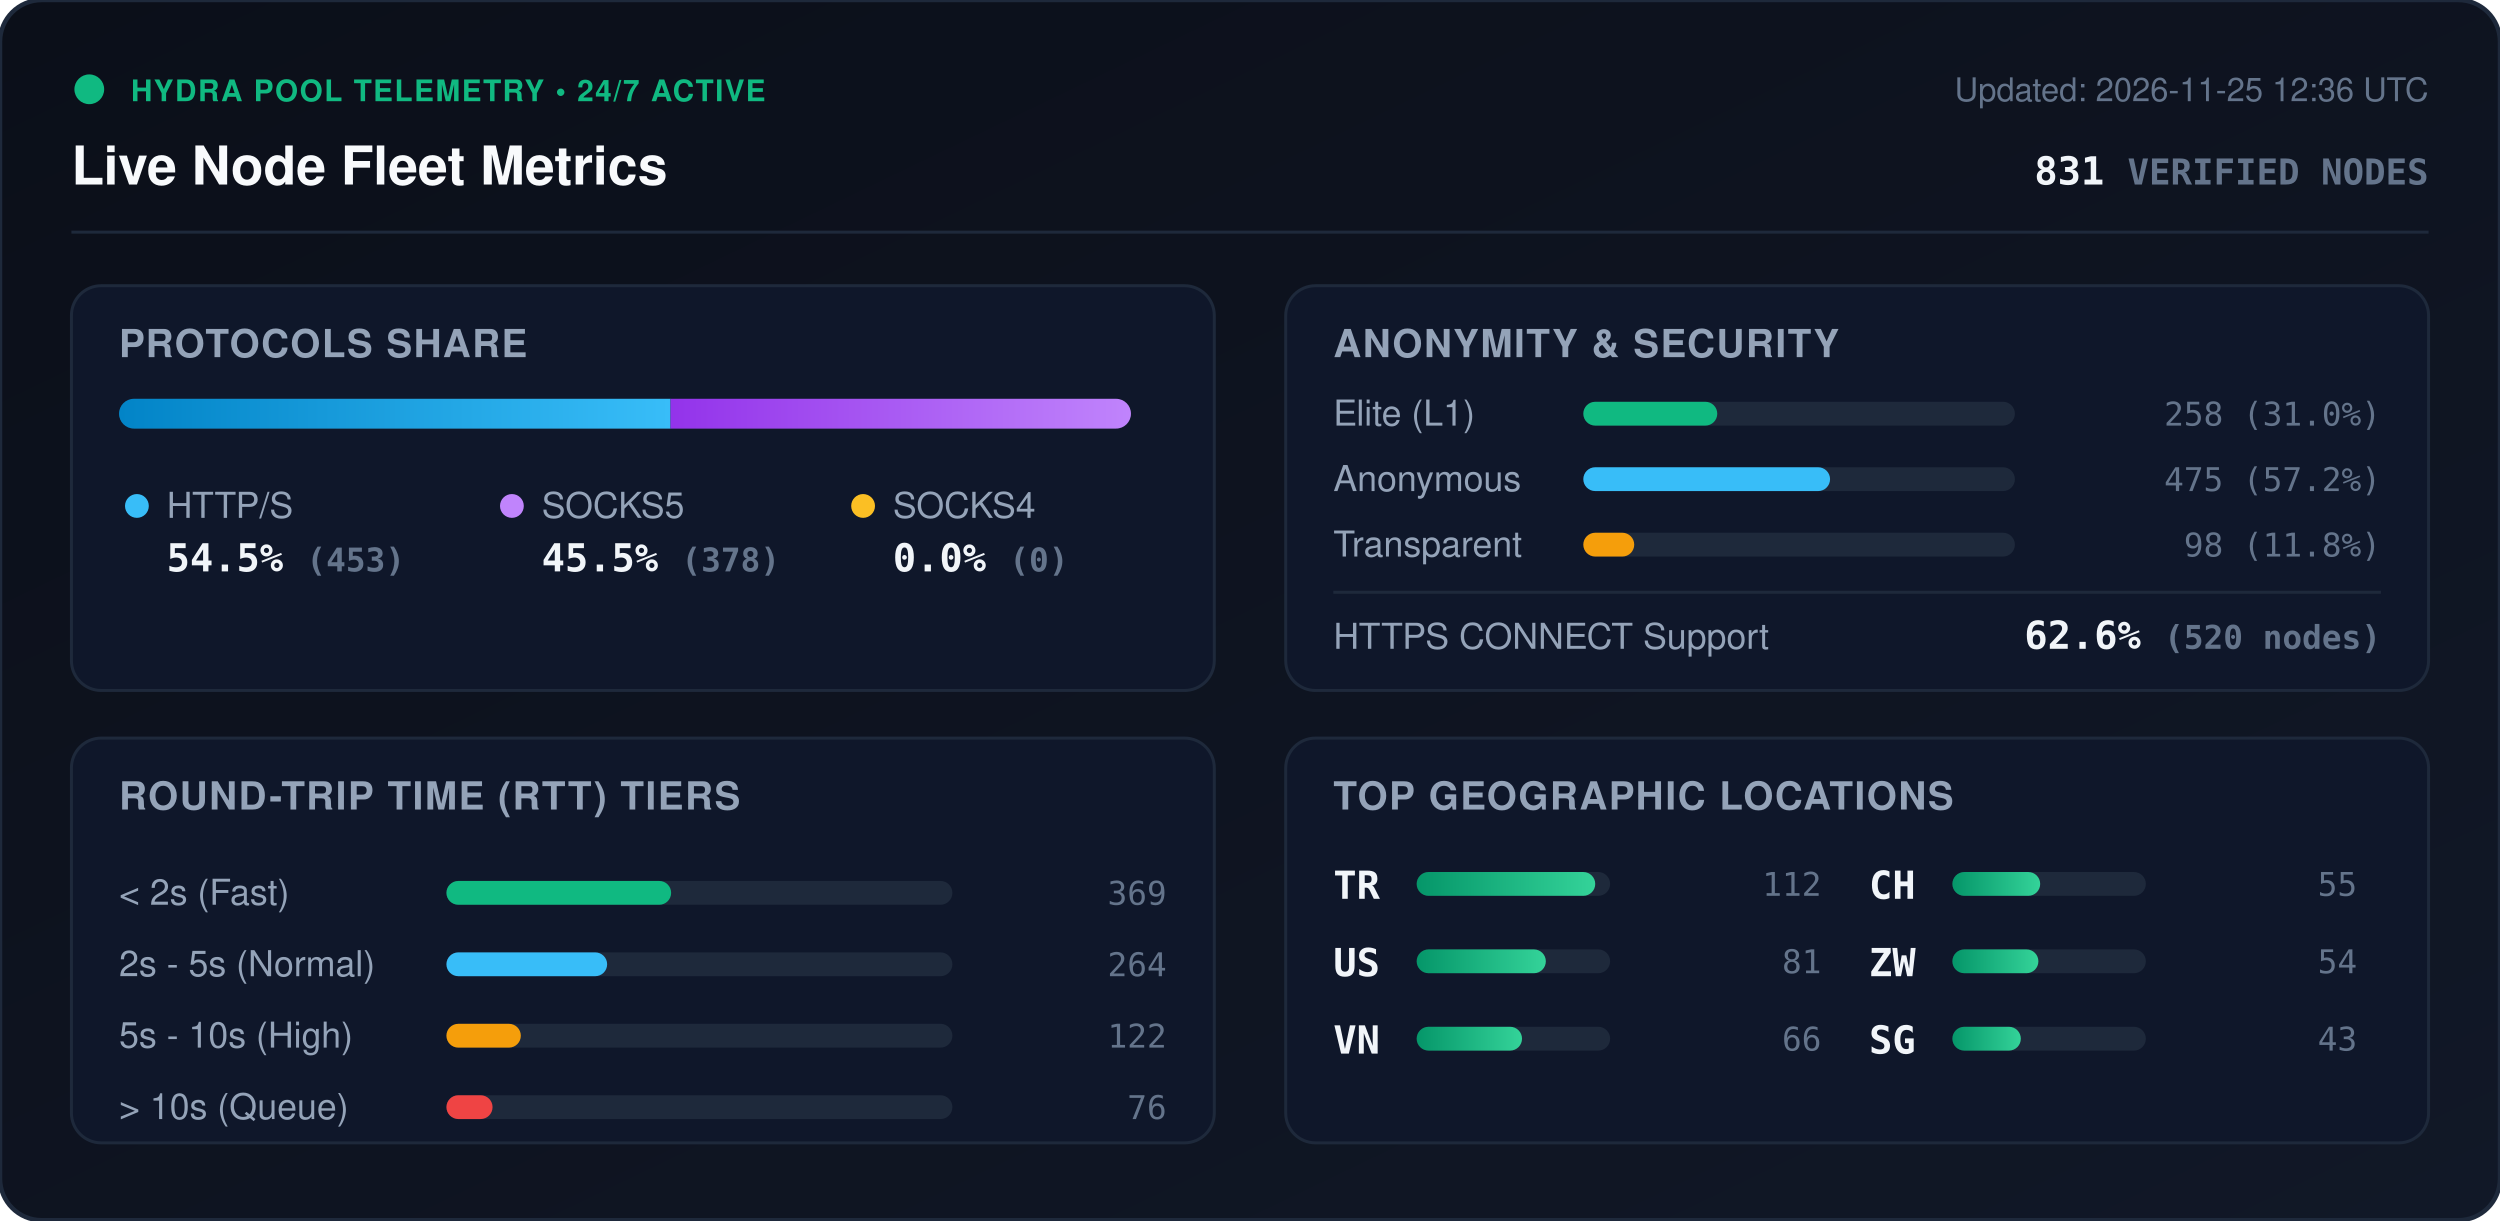
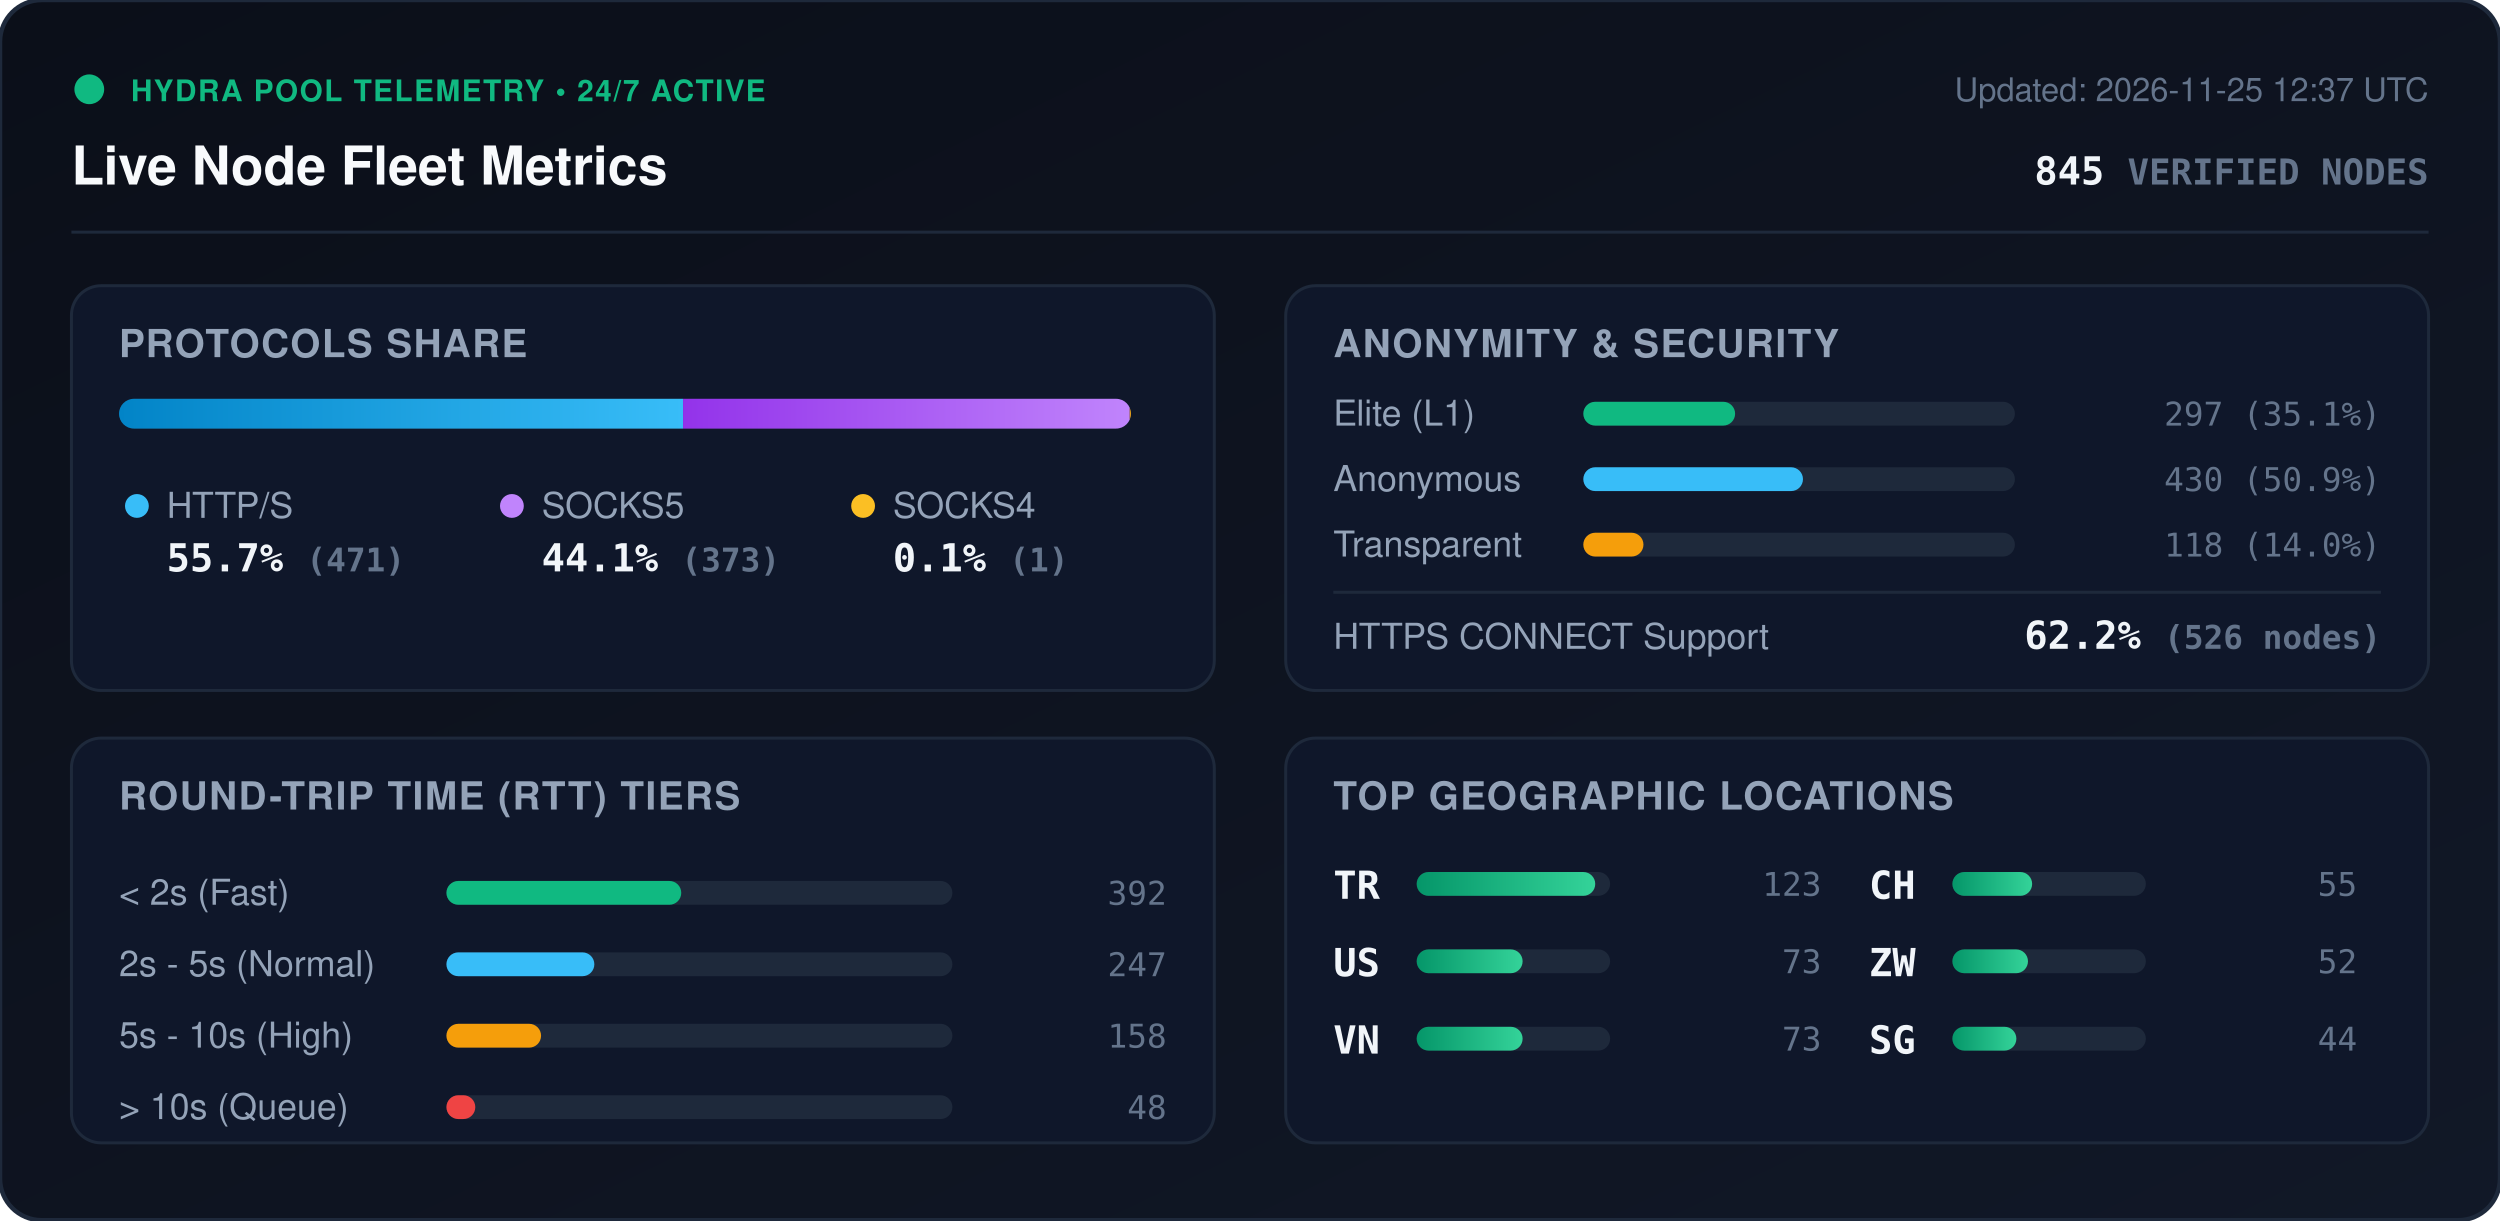
<svg xmlns="http://www.w3.org/2000/svg" viewBox="0 0 840 410" width="840" height="410" style="max-width: 100%; height: auto;">
  <defs>
    <linearGradient id="bg" x1="0%" y1="0%" x2="100%" y2="100%">
      <stop offset="0%" stop-color="#0b0f19" />
      <stop offset="100%" stop-color="#111827" />
    </linearGradient>
    <linearGradient id="bar-http" x1="0%" y1="0%" x2="100%" y2="0%">
      <stop offset="0%" stop-color="#0284c7" />
      <stop offset="100%" stop-color="#38bdf8" />
    </linearGradient>
    <linearGradient id="bar-socks5" x1="0%" y1="0%" x2="100%" y2="0%">
      <stop offset="0%" stop-color="#9333ea" />
      <stop offset="100%" stop-color="#c084fc" />
    </linearGradient>
    <linearGradient id="bar-socks4" x1="0%" y1="0%" x2="100%" y2="0%">
      <stop offset="0%" stop-color="#d97706" />
      <stop offset="100%" stop-color="#fbbf24" />
    </linearGradient>
    <linearGradient id="bar-green" x1="0%" y1="0%" x2="100%" y2="0%">
      <stop offset="0%" stop-color="#059669" />
      <stop offset="100%" stop-color="#34d399" />
    </linearGradient>
    <clipPath id="prog-track-clip">
      <rect width="340.0" height="10" rx="5" />
    </clipPath>
    <style>
      .title { font: 700 18px -apple-system, BlinkMacSystemFont, 'Segoe UI', Helvetica, Arial, sans-serif; fill: #f8fafc; }
      .sub { font: 500 11px -apple-system, BlinkMacSystemFont, 'Segoe UI', Helvetica, Arial, sans-serif; fill: #64748b; }
      .section-hdr { font: 600 13px -apple-system, BlinkMacSystemFont, 'Segoe UI', Helvetica, Arial, sans-serif; fill: #94a3b8; letter-spacing: 0.5px; }
      .metric-val { font: 700 13px -apple-system, BlinkMacSystemFont, 'Segoe UI', Helvetica, Arial, sans-serif; fill: #f1f5f9; }
      .metric-lbl { font: 500 12px -apple-system, BlinkMacSystemFont, 'Segoe UI', Helvetica, Arial, sans-serif; fill: #94a3b8; }
      .badge-txt { font: 700 10px -apple-system, BlinkMacSystemFont, 'Segoe UI', Helvetica, Arial, sans-serif; fill: #10b981; letter-spacing: 0.5px; }
      .mono { font-family: ui-monospace, SFMono-Regular, Menlo, Monaco, Consolas, monospace; }
      .pulse { animation: beacon 2s infinite ease-in-out; }
      @keyframes beacon { 0%, 100% { opacity: 1; } 50% { opacity: 0.35; } }
    </style>
  </defs>
  <rect width="840" height="410" rx="14" fill="url(#bg)" stroke="#1e293b" stroke-width="1.5" />
  <g transform="translate(24, 24)">
    <circle cx="6" cy="6" r="5" fill="#10b981" class="pulse" />
    <text x="20" y="10" class="badge-txt">HYDRA POOL TELEMETRY • 24/7 ACTIVE</text>
    <text x="0" y="38" class="title">Live Node Fleet Metrics</text>
-     <text x="792" y="10" text-anchor="end" class="sub">Updated: 2026-11-25 12:36 UTC</text>
-     <text x="792" y="38" text-anchor="end" class="metric-val mono" fill="#38bdf8">831 <tspan font-size="12" fill="#64748b">VERIFIED NODES</tspan>
+     <text x="792" y="10" text-anchor="end" class="sub">Updated: 2026-11-25 12:37 UTC</text>
+     <text x="792" y="38" text-anchor="end" class="metric-val mono" fill="#38bdf8">845 <tspan font-size="12" fill="#64748b">VERIFIED NODES</tspan>
    </text>
  </g>
  <line x1="24" y1="78" x2="816" y2="78" stroke="#1e293b" stroke-width="1" />
  <g transform="translate(24, 96)">
    <rect width="384" height="136" rx="10" fill="#0f172a" stroke="#1e293b" />
    <text x="16" y="24" class="section-hdr">PROTOCOLS SHARE</text>
    <g transform="translate(16, 38)">
      <rect width="340.0" height="10" rx="5" fill="#1e293b" />
      <g clip-path="url(#prog-track-clip)">
-         <rect x="0" width="185.3" height="10" fill="url(#bar-http)" />
-         <rect x="185.3" width="154.7" height="10" fill="url(#bar-socks5)" />
-         <rect x="340.0" width="0.0" height="10" fill="url(#bar-socks4)" />
+         <rect x="0" width="189.5" height="10" fill="url(#bar-http)" />
+         <rect x="189.5" width="150.1" height="10" fill="url(#bar-socks5)" />
+         <rect x="339.6" width="0.4" height="10" fill="url(#bar-socks4)" />
      </g>
    </g>
    <g transform="translate(16, 68)">
      <circle cx="6" cy="6" r="4" fill="#38bdf8" />
      <text x="16" y="10" class="metric-lbl">HTTP/S</text>
-       <text x="16" y="28" class="metric-val mono">54.5% <tspan font-size="11" fill="#64748b">(453)</tspan>
+       <text x="16" y="28" class="metric-val mono">55.7% <tspan font-size="11" fill="#64748b">(471)</tspan>
      </text>
      <circle cx="132" cy="6" r="4" fill="#c084fc" />
      <text x="142" y="10" class="metric-lbl">SOCKS5</text>
-       <text x="142" y="28" class="metric-val mono">45.5% <tspan font-size="11" fill="#64748b">(378)</tspan>
+       <text x="142" y="28" class="metric-val mono">44.1% <tspan font-size="11" fill="#64748b">(373)</tspan>
      </text>
      <circle cx="250" cy="6" r="4" fill="#fbbf24" />
      <text x="260" y="10" class="metric-lbl">SOCKS4</text>
-       <text x="260" y="28" class="metric-val mono">0.0% <tspan font-size="11" fill="#64748b">(0)</tspan>
+       <text x="260" y="28" class="metric-val mono">0.1% <tspan font-size="11" fill="#64748b">(1)</tspan>
      </text>
    </g>
  </g>
  <g transform="translate(432, 96)">
    <rect width="384" height="136" rx="10" fill="#0f172a" stroke="#1e293b" />
    <text x="16" y="24" class="section-hdr">ANONYMITY &amp; SECURITY</text>
    <text x="16" y="47" class="metric-lbl">Elite (L1)</text>
    <rect x="100" y="39" width="145.0" height="8" rx="4" fill="#1e293b" />
-     <rect x="100" y="39" width="45.0" height="8" rx="4" fill="#10b981" />
-     <text x="368" y="47" text-anchor="end" class="mono sub" fill="#e2e8f0">258 (31.0%)</text>
+     <rect x="100" y="39" width="51.0" height="8" rx="4" fill="#10b981" />
+     <text x="368" y="47" text-anchor="end" class="mono sub" fill="#e2e8f0">297 (35.1%)</text>
    <text x="16" y="69" class="metric-lbl">Anonymous</text>
    <rect x="100" y="61" width="145.0" height="8" rx="4" fill="#1e293b" />
-     <rect x="100" y="61" width="82.9" height="8" rx="4" fill="#38bdf8" />
-     <text x="368" y="69" text-anchor="end" class="mono sub" fill="#e2e8f0">475 (57.2%)</text>
+     <rect x="100" y="61" width="73.8" height="8" rx="4" fill="#38bdf8" />
+     <text x="368" y="69" text-anchor="end" class="mono sub" fill="#e2e8f0">430 (50.9%)</text>
    <text x="16" y="91" class="metric-lbl">Transparent</text>
    <rect x="100" y="83" width="145.0" height="8" rx="4" fill="#1e293b" />
-     <rect x="100" y="83" width="17.1" height="8" rx="4" fill="#f59e0b" />
-     <text x="368" y="91" text-anchor="end" class="mono sub" fill="#e2e8f0">98 (11.8%)</text>
+     <rect x="100" y="83" width="20.2" height="8" rx="4" fill="#f59e0b" />
+     <text x="368" y="91" text-anchor="end" class="mono sub" fill="#e2e8f0">118 (14.0%)</text>
    <line x1="16" y1="103" x2="368" y2="103" stroke="#1e293b" stroke-width="1" />
    <text x="16" y="122" class="metric-lbl">HTTPS CONNECT Support</text>
-     <text x="368" y="122" text-anchor="end" class="metric-val mono" fill="#34d399">62.6% <tspan font-size="11" fill="#64748b">(520 nodes)</tspan>
+     <text x="368" y="122" text-anchor="end" class="metric-val mono" fill="#34d399">62.2% <tspan font-size="11" fill="#64748b">(526 nodes)</tspan>
    </text>
  </g>
  <g transform="translate(24, 248)">
    <rect width="384" height="136" rx="10" fill="#0f172a" stroke="#1e293b" />
    <text x="16" y="24" class="section-hdr">ROUND-TRIP TIME (RTT) TIERS</text>
    <g transform="translate(16, 42)">
      <text x="0" y="14" class="metric-lbl">&lt; 2s (Fast)</text>
      <rect x="110" y="6" width="170" height="8" rx="4" fill="#1e293b" />
-       <rect x="110" y="6" width="75.5" height="8" rx="4" fill="#10b981" />
-       <text x="352" y="14" text-anchor="end" class="mono sub">369</text>
+       <rect x="110" y="6" width="78.9" height="8" rx="4" fill="#10b981" />
+       <text x="352" y="14" text-anchor="end" class="mono sub">392</text>
      <text x="0" y="38" class="metric-lbl">2s - 5s (Normal)</text>
      <rect x="110" y="30" width="170" height="8" rx="4" fill="#1e293b" />
-       <rect x="110" y="30" width="54.0" height="8" rx="4" fill="#38bdf8" />
-       <text x="352" y="38" text-anchor="end" class="mono sub">264</text>
+       <rect x="110" y="30" width="49.7" height="8" rx="4" fill="#38bdf8" />
+       <text x="352" y="38" text-anchor="end" class="mono sub">247</text>
      <text x="0" y="62" class="metric-lbl">5s - 10s (High)</text>
      <rect x="110" y="54" width="170" height="8" rx="4" fill="#1e293b" />
-       <rect x="110" y="54" width="25.0" height="8" rx="4" fill="#f59e0b" />
-       <text x="352" y="62" text-anchor="end" class="mono sub">122</text>
+       <rect x="110" y="54" width="31.8" height="8" rx="4" fill="#f59e0b" />
+       <text x="352" y="62" text-anchor="end" class="mono sub">158</text>
      <text x="0" y="86" class="metric-lbl">&gt; 10s (Queue)</text>
      <rect x="110" y="78" width="170" height="8" rx="4" fill="#1e293b" />
-       <rect x="110" y="78" width="15.5" height="8" rx="4" fill="#ef4444" />
-       <text x="352" y="86" text-anchor="end" class="mono sub">76</text>
+       <rect x="110" y="78" width="9.7" height="8" rx="4" fill="#ef4444" />
+       <text x="352" y="86" text-anchor="end" class="mono sub">48</text>
    </g>
  </g>
  <g transform="translate(432, 248)">
    <rect width="384" height="136" rx="10" fill="#0f172a" stroke="#1e293b" />
    <text x="16" y="24" class="section-hdr">TOP GEOGRAPHIC LOCATIONS</text>
    <g transform="translate(16, 42)">
      <g transform="translate(0, 0)">
        <text x="0" y="12" class="mono metric-val" font-size="12">TR</text>
        <rect x="28" y="3" width="65" height="8" rx="4" fill="#1e293b" />
        <rect x="28" y="3" width="60.0" height="8" rx="4" fill="url(#bar-green)" />
-         <text x="164" y="11" text-anchor="end" class="mono sub">112</text>
+         <text x="164" y="11" text-anchor="end" class="mono sub">123</text>
      </g>
      <g transform="translate(0, 26)">
        <text x="0" y="12" class="mono metric-val" font-size="12">US</text>
        <rect x="28" y="3" width="65" height="8" rx="4" fill="#1e293b" />
-         <rect x="28" y="3" width="43.4" height="8" rx="4" fill="url(#bar-green)" />
-         <text x="164" y="11" text-anchor="end" class="mono sub">81</text>
+         <rect x="28" y="3" width="35.6" height="8" rx="4" fill="url(#bar-green)" />
+         <text x="164" y="11" text-anchor="end" class="mono sub">73</text>
      </g>
      <g transform="translate(0, 52)">
        <text x="0" y="12" class="mono metric-val" font-size="12">VN</text>
        <rect x="28" y="3" width="65" height="8" rx="4" fill="#1e293b" />
-         <rect x="28" y="3" width="35.4" height="8" rx="4" fill="url(#bar-green)" />
-         <text x="164" y="11" text-anchor="end" class="mono sub">66</text>
+         <rect x="28" y="3" width="35.6" height="8" rx="4" fill="url(#bar-green)" />
+         <text x="164" y="11" text-anchor="end" class="mono sub">73</text>
      </g>
      <g transform="translate(180, 0)">
        <text x="0" y="12" class="mono metric-val" font-size="12">CH</text>
        <rect x="28" y="3" width="65" height="8" rx="4" fill="#1e293b" />
-         <rect x="28" y="3" width="29.5" height="8" rx="4" fill="url(#bar-green)" />
+         <rect x="28" y="3" width="26.8" height="8" rx="4" fill="url(#bar-green)" />
        <text x="164" y="11" text-anchor="end" class="mono sub">55</text>
      </g>
      <g transform="translate(180, 26)">
        <text x="0" y="12" class="mono metric-val" font-size="12">ZW</text>
        <rect x="28" y="3" width="65" height="8" rx="4" fill="#1e293b" />
-         <rect x="28" y="3" width="28.9" height="8" rx="4" fill="url(#bar-green)" />
-         <text x="164" y="11" text-anchor="end" class="mono sub">54</text>
+         <rect x="28" y="3" width="25.4" height="8" rx="4" fill="url(#bar-green)" />
+         <text x="164" y="11" text-anchor="end" class="mono sub">52</text>
      </g>
      <g transform="translate(180, 52)">
        <text x="0" y="12" class="mono metric-val" font-size="12">SG</text>
        <rect x="28" y="3" width="65" height="8" rx="4" fill="#1e293b" />
-         <rect x="28" y="3" width="23.0" height="8" rx="4" fill="url(#bar-green)" />
-         <text x="164" y="11" text-anchor="end" class="mono sub">43</text>
+         <rect x="28" y="3" width="21.5" height="8" rx="4" fill="url(#bar-green)" />
+         <text x="164" y="11" text-anchor="end" class="mono sub">44</text>
      </g>
    </g>
  </g>
</svg>
